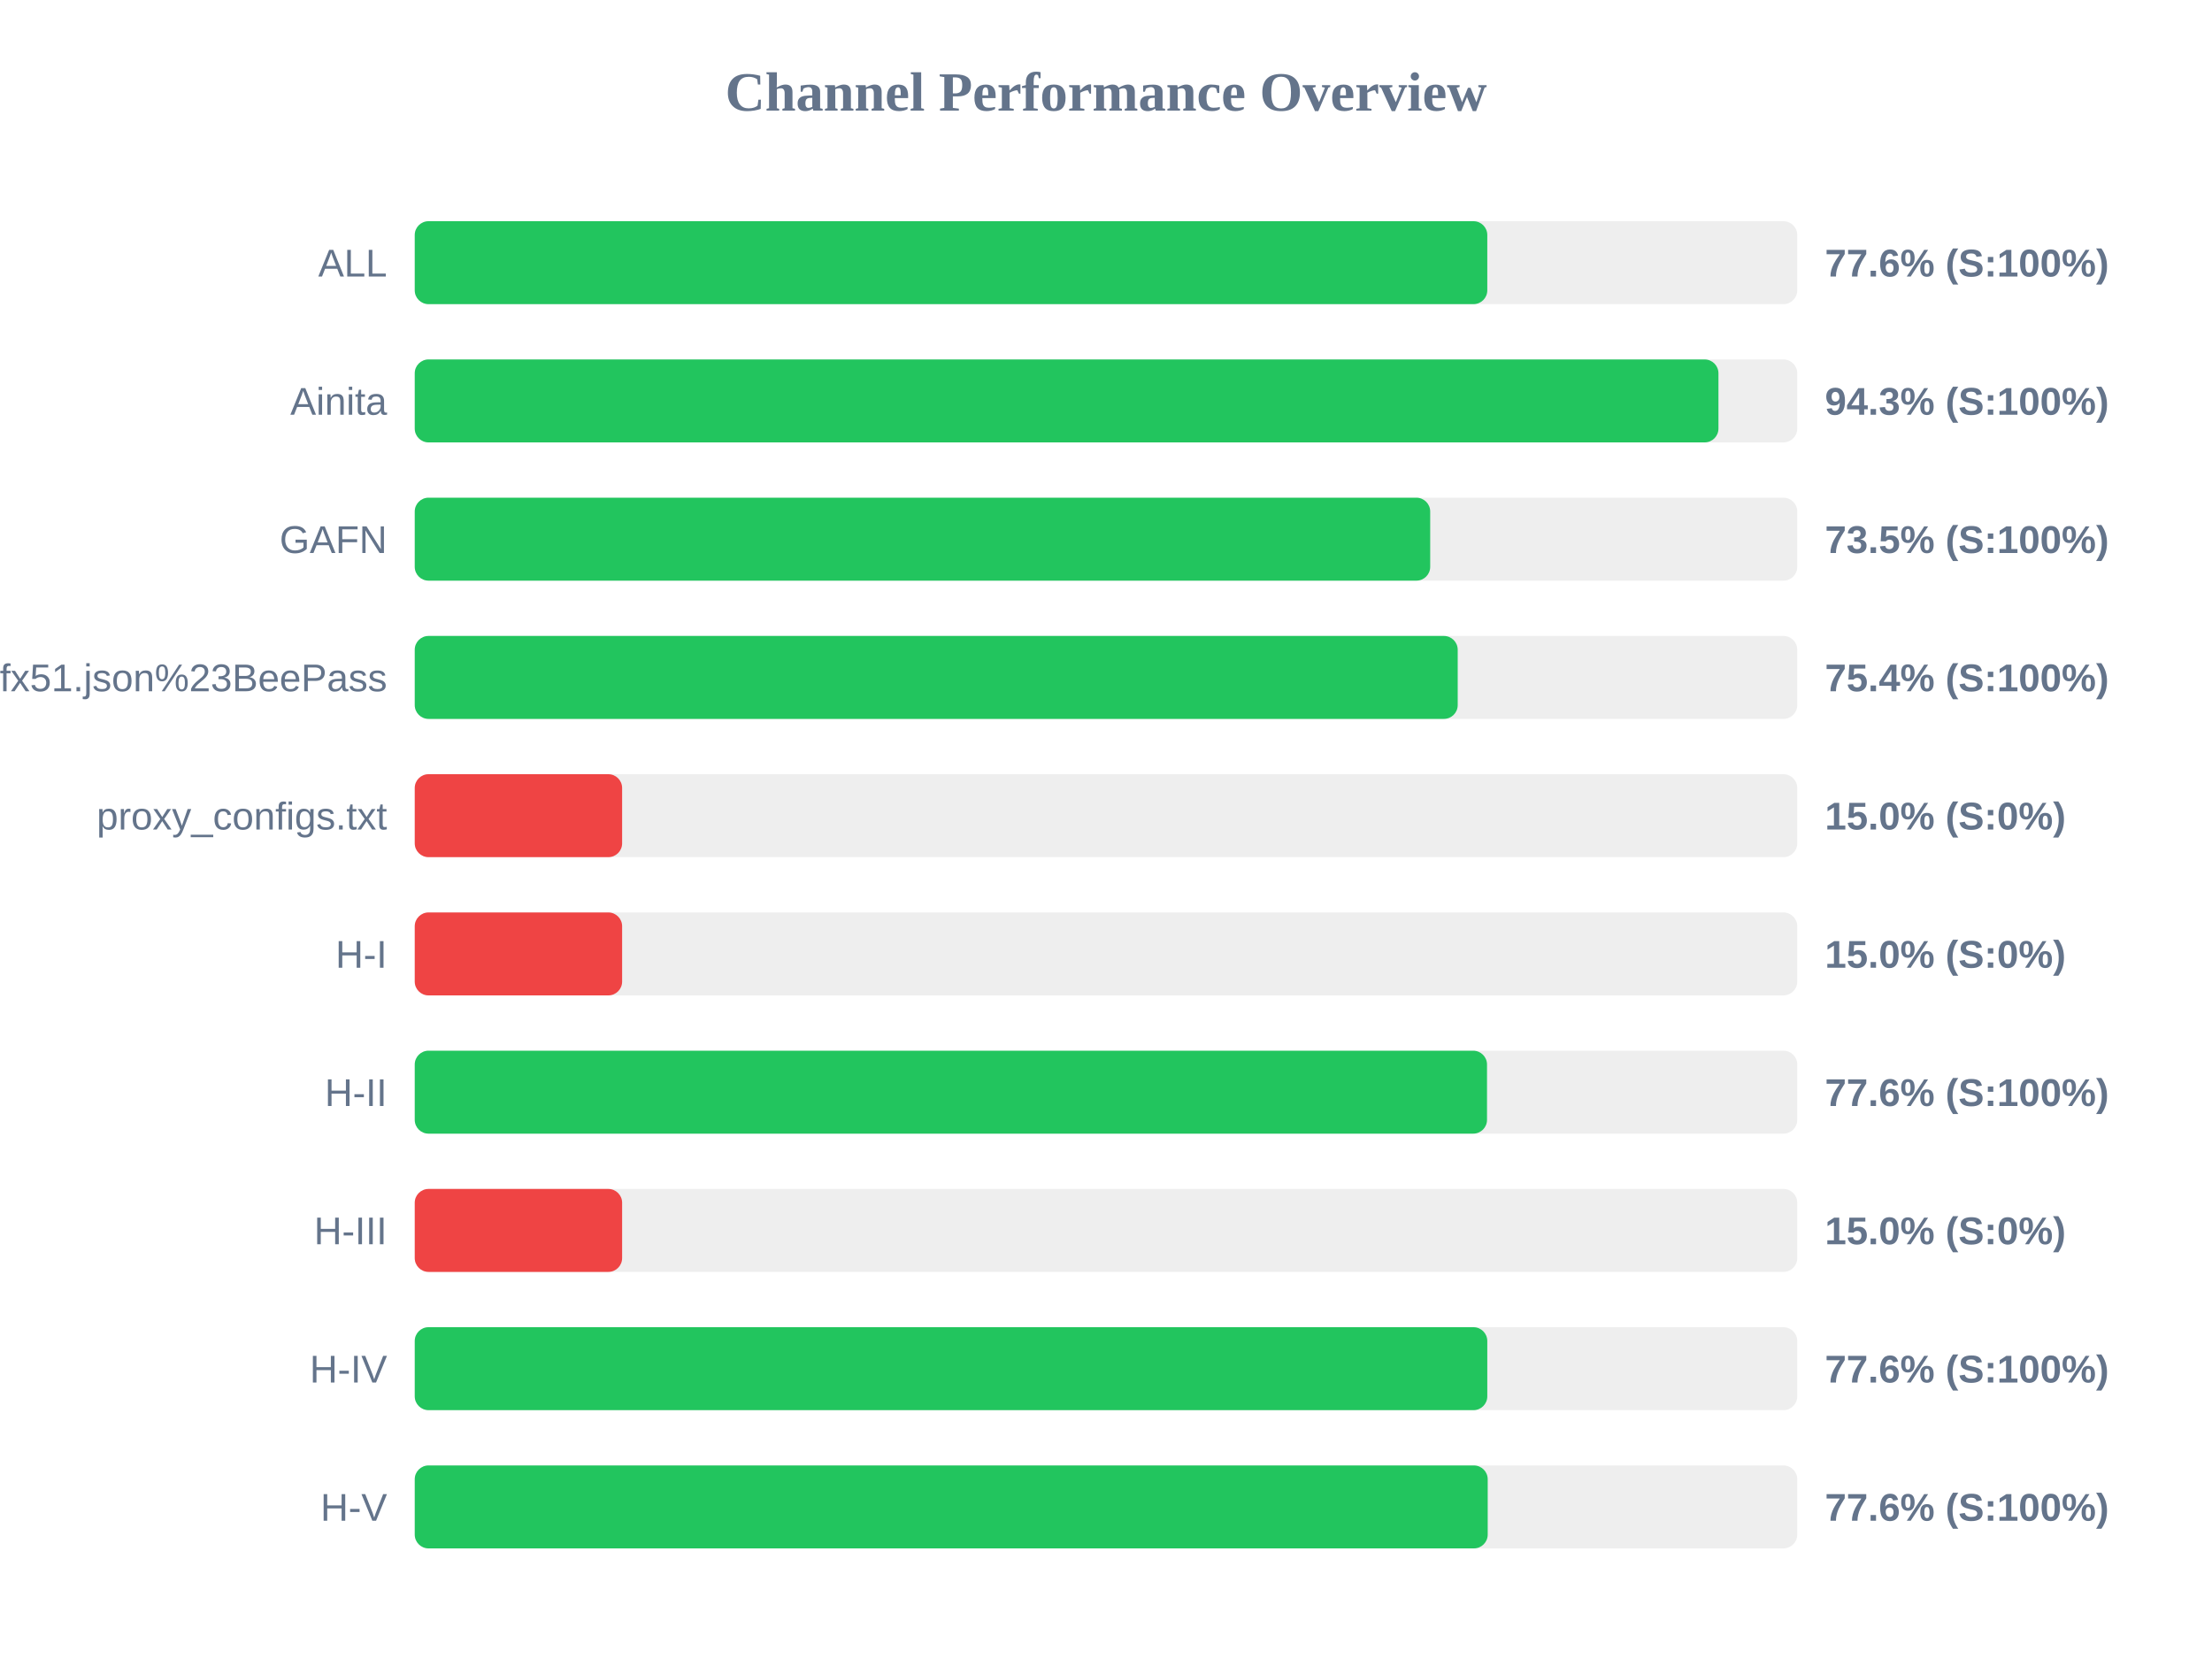
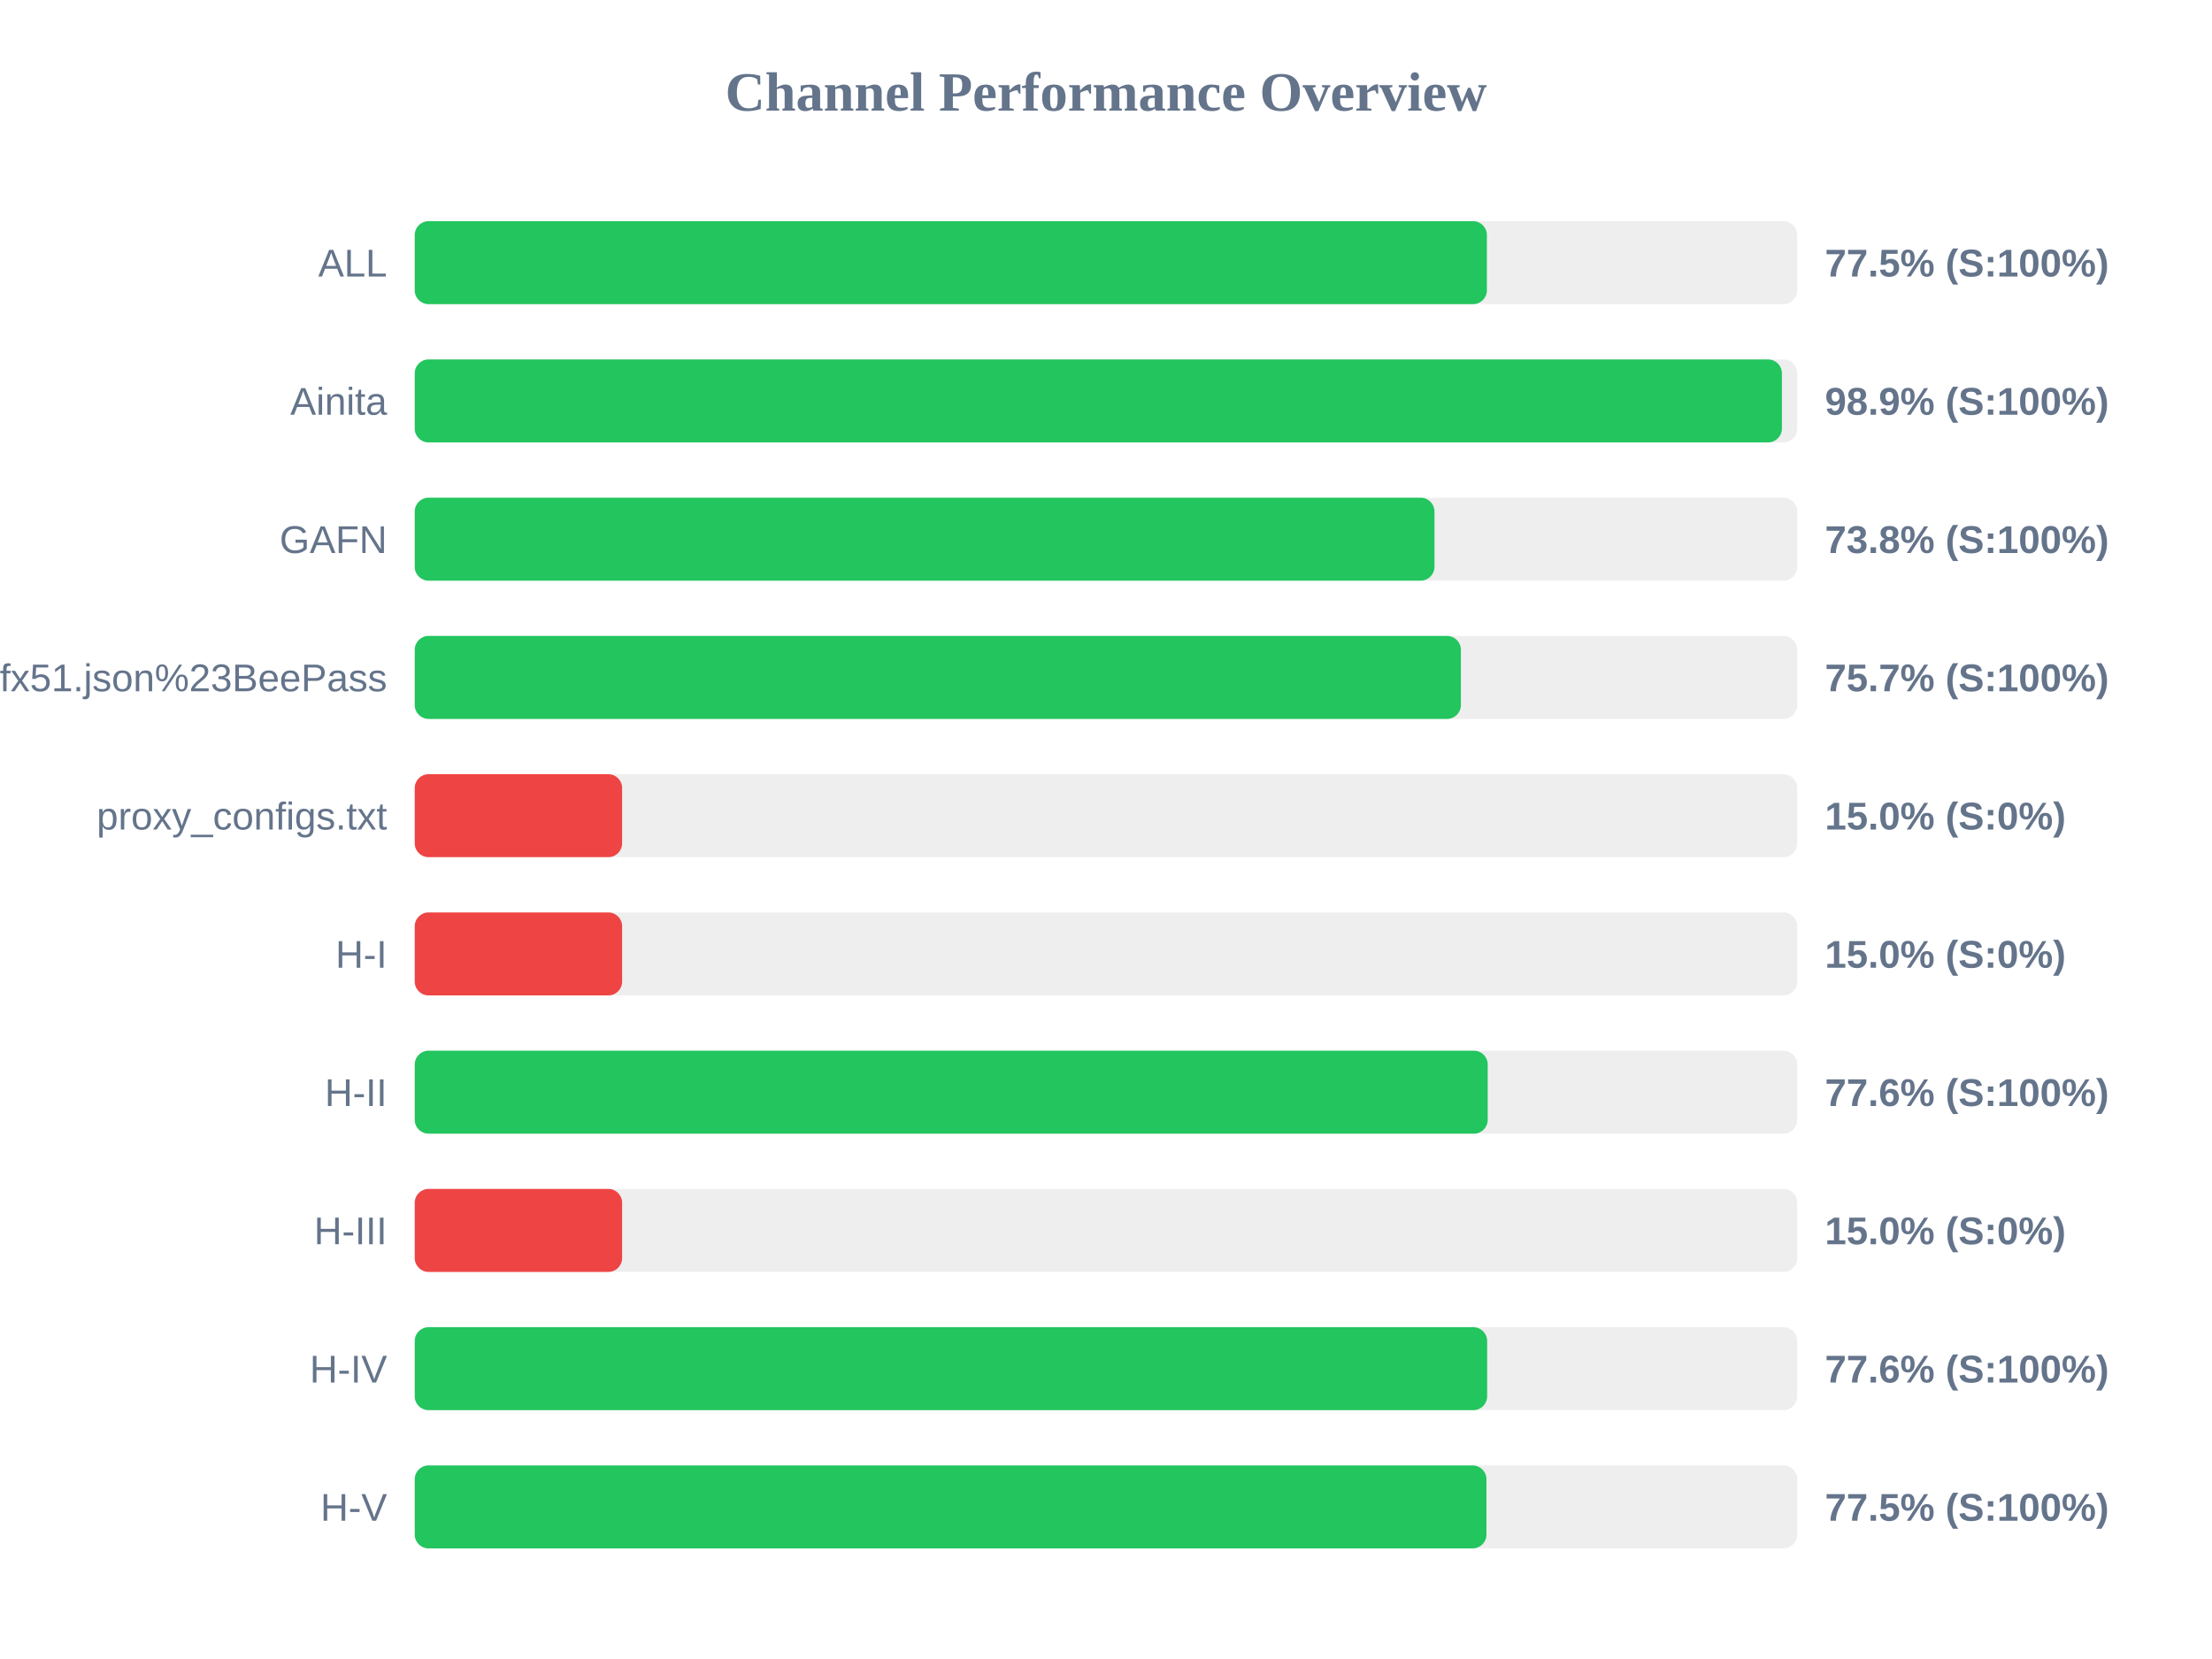
<svg xmlns="http://www.w3.org/2000/svg" width="800" height="600" version="1.1">
  <style>
        .row { font: 14px Arial; fill: #64748b; }
        .score { font: bold 14px Arial; fill: #64748b; }
    </style>
  <text x="400" y="40" text-anchor="middle" font-size="20px" font-weight="bold" fill="#64748b">Channel Performance Overview</text>
  <rect x="150" y="80" width="500" height="30" fill="#eee" rx="5" />
-   <rect x="150" y="80" width="387.9" height="30" fill="#22c55e" rx="5" />
+   <rect x="150" y="80" width="387.75" height="30" fill="#22c55e" rx="5" />
  <text x="140" y="100" text-anchor="end" class="row">ALL</text>
-   <text x="660" y="100" text-anchor="start" class="score">77.6% (S:100%)</text>
+   <text x="660" y="100" text-anchor="start" class="score">77.5% (S:100%)</text>
  <rect x="150" y="130" width="500" height="30" fill="#eee" rx="5" />
-   <rect x="150" y="130" width="471.5" height="30" fill="#22c55e" rx="5" />
+   <rect x="150" y="130" width="494.45" height="30" fill="#22c55e" rx="5" />
  <text x="140" y="150" text-anchor="end" class="row">Ainita</text>
-   <text x="660" y="150" text-anchor="start" class="score">94.3% (S:100%)</text>
+   <text x="660" y="150" text-anchor="start" class="score">98.9% (S:100%)</text>
  <rect x="150" y="180" width="500" height="30" fill="#eee" rx="5" />
-   <rect x="150" y="180" width="367.25" height="30" fill="#22c55e" rx="5" />
+   <rect x="150" y="180" width="368.8" height="30" fill="#22c55e" rx="5" />
  <text x="140" y="200" text-anchor="end" class="row">GAFN</text>
-   <text x="660" y="200" text-anchor="start" class="score">73.5% (S:100%)</text>
+   <text x="660" y="200" text-anchor="start" class="score">73.8% (S:100%)</text>
  <rect x="150" y="230" width="500" height="30" fill="#eee" rx="5" />
-   <rect x="150" y="230" width="377.2" height="30" fill="#22c55e" rx="5" />
+   <rect x="150" y="230" width="378.35" height="30" fill="#22c55e" rx="5" />
  <text x="140" y="250" text-anchor="end" class="row">sub?s=ssconf%3A%2F%2Fs3.amazonaws.com%2Fbeedynconprd%2Fzf38bv6oxi1nv3wfkpmxyfl8yj5fargza3foantoalu16vznl0ckxx7bgf1ufx51.json%23BeePass</text>
-   <text x="660" y="250" text-anchor="start" class="score">75.4% (S:100%)</text>
+   <text x="660" y="250" text-anchor="start" class="score">75.7% (S:100%)</text>
  <rect x="150" y="280" width="500" height="30" fill="#eee" rx="5" />
  <rect x="150" y="280" width="75.0" height="30" fill="#ef4444" rx="5" />
  <text x="140" y="300" text-anchor="end" class="row">proxy_configs.txt</text>
  <text x="660" y="300" text-anchor="start" class="score">15.0% (S:0%)</text>
  <rect x="150" y="330" width="500" height="30" fill="#eee" rx="5" />
  <rect x="150" y="330" width="75.0" height="30" fill="#ef4444" rx="5" />
  <text x="140" y="350" text-anchor="end" class="row">H-I</text>
  <text x="660" y="350" text-anchor="start" class="score">15.0% (S:0%)</text>
  <rect x="150" y="380" width="500" height="30" fill="#eee" rx="5" />
-   <rect x="150" y="380" width="387.8" height="30" fill="#22c55e" rx="5" />
+   <rect x="150" y="380" width="388.05" height="30" fill="#22c55e" rx="5" />
  <text x="140" y="400" text-anchor="end" class="row">H-II</text>
  <text x="660" y="400" text-anchor="start" class="score">77.6% (S:100%)</text>
  <rect x="150" y="430" width="500" height="30" fill="#eee" rx="5" />
  <rect x="150" y="430" width="75.0" height="30" fill="#ef4444" rx="5" />
  <text x="140" y="450" text-anchor="end" class="row">H-III</text>
  <text x="660" y="450" text-anchor="start" class="score">15.0% (S:0%)</text>
  <rect x="150" y="480" width="500" height="30" fill="#eee" rx="5" />
-   <rect x="150" y="480" width="387.9" height="30" fill="#22c55e" rx="5" />
+   <rect x="150" y="480" width="387.85" height="30" fill="#22c55e" rx="5" />
  <text x="140" y="500" text-anchor="end" class="row">H-IV</text>
  <text x="660" y="500" text-anchor="start" class="score">77.6% (S:100%)</text>
  <rect x="150" y="530" width="500" height="30" fill="#eee" rx="5" />
-   <rect x="150" y="530" width="388.05" height="30" fill="#22c55e" rx="5" />
+   <rect x="150" y="530" width="387.6" height="30" fill="#22c55e" rx="5" />
  <text x="140" y="550" text-anchor="end" class="row">H-V</text>
-   <text x="660" y="550" text-anchor="start" class="score">77.6% (S:100%)</text>
+   <text x="660" y="550" text-anchor="start" class="score">77.5% (S:100%)</text>
</svg>
